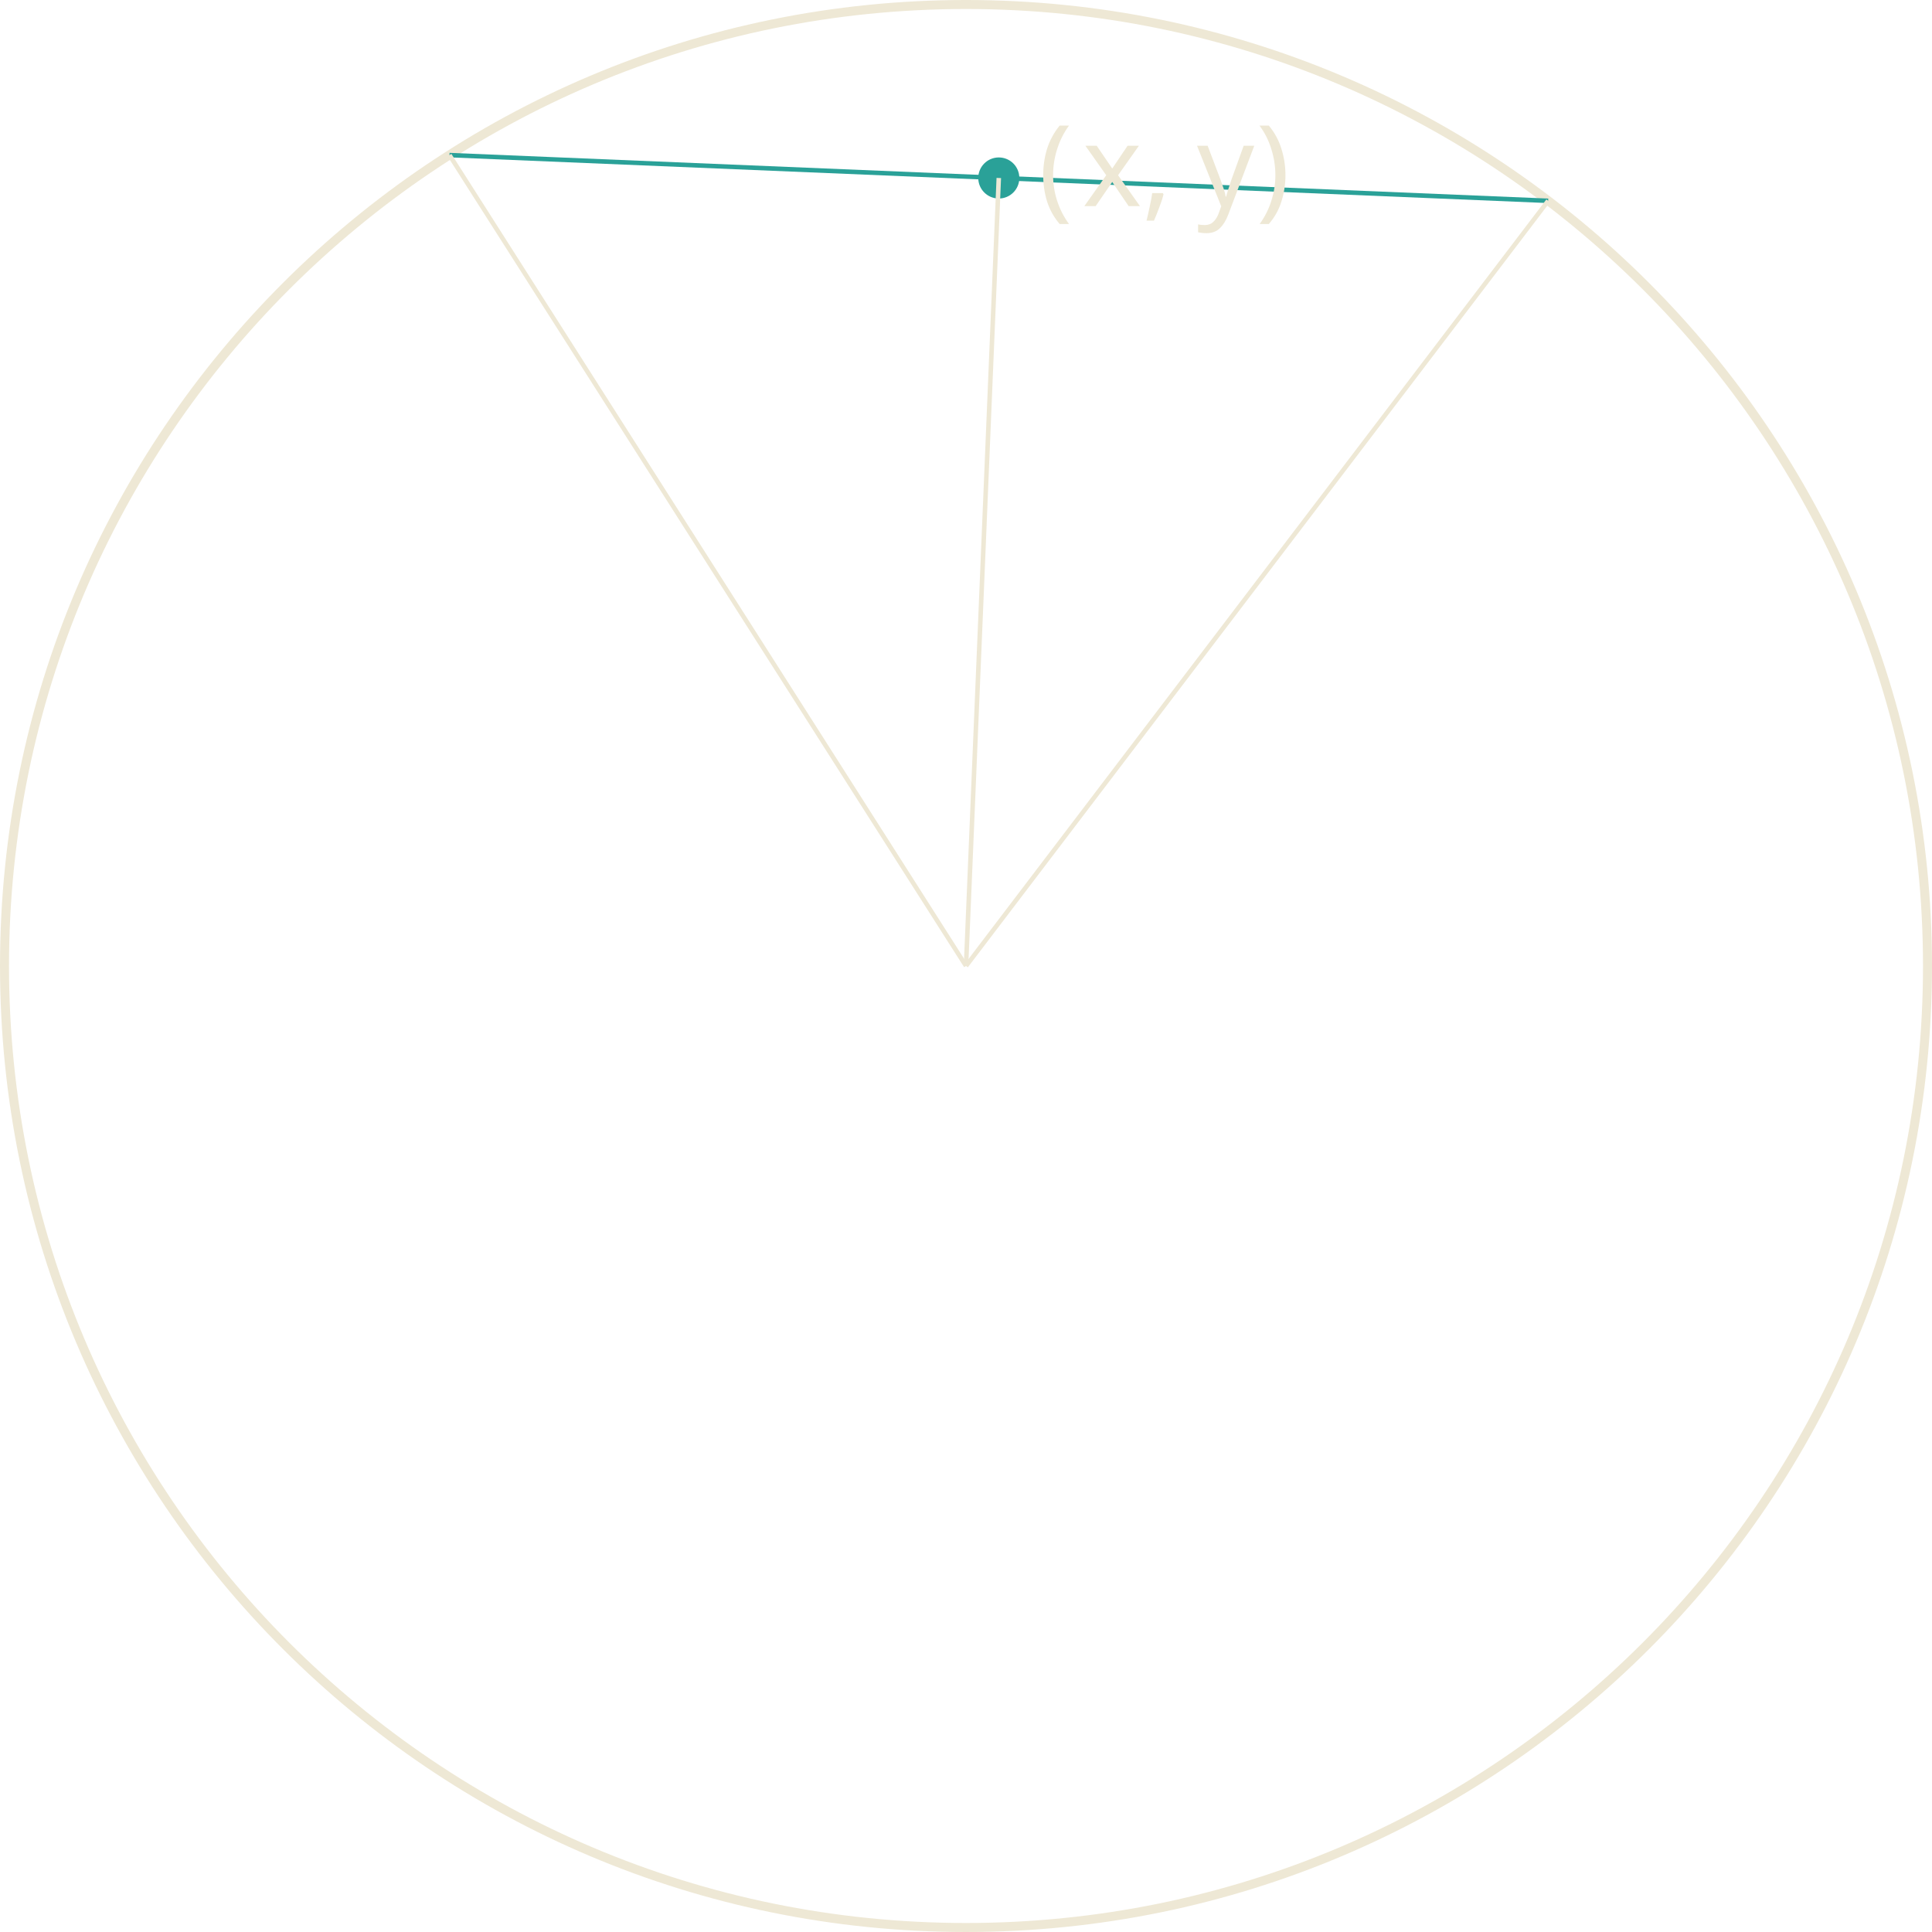
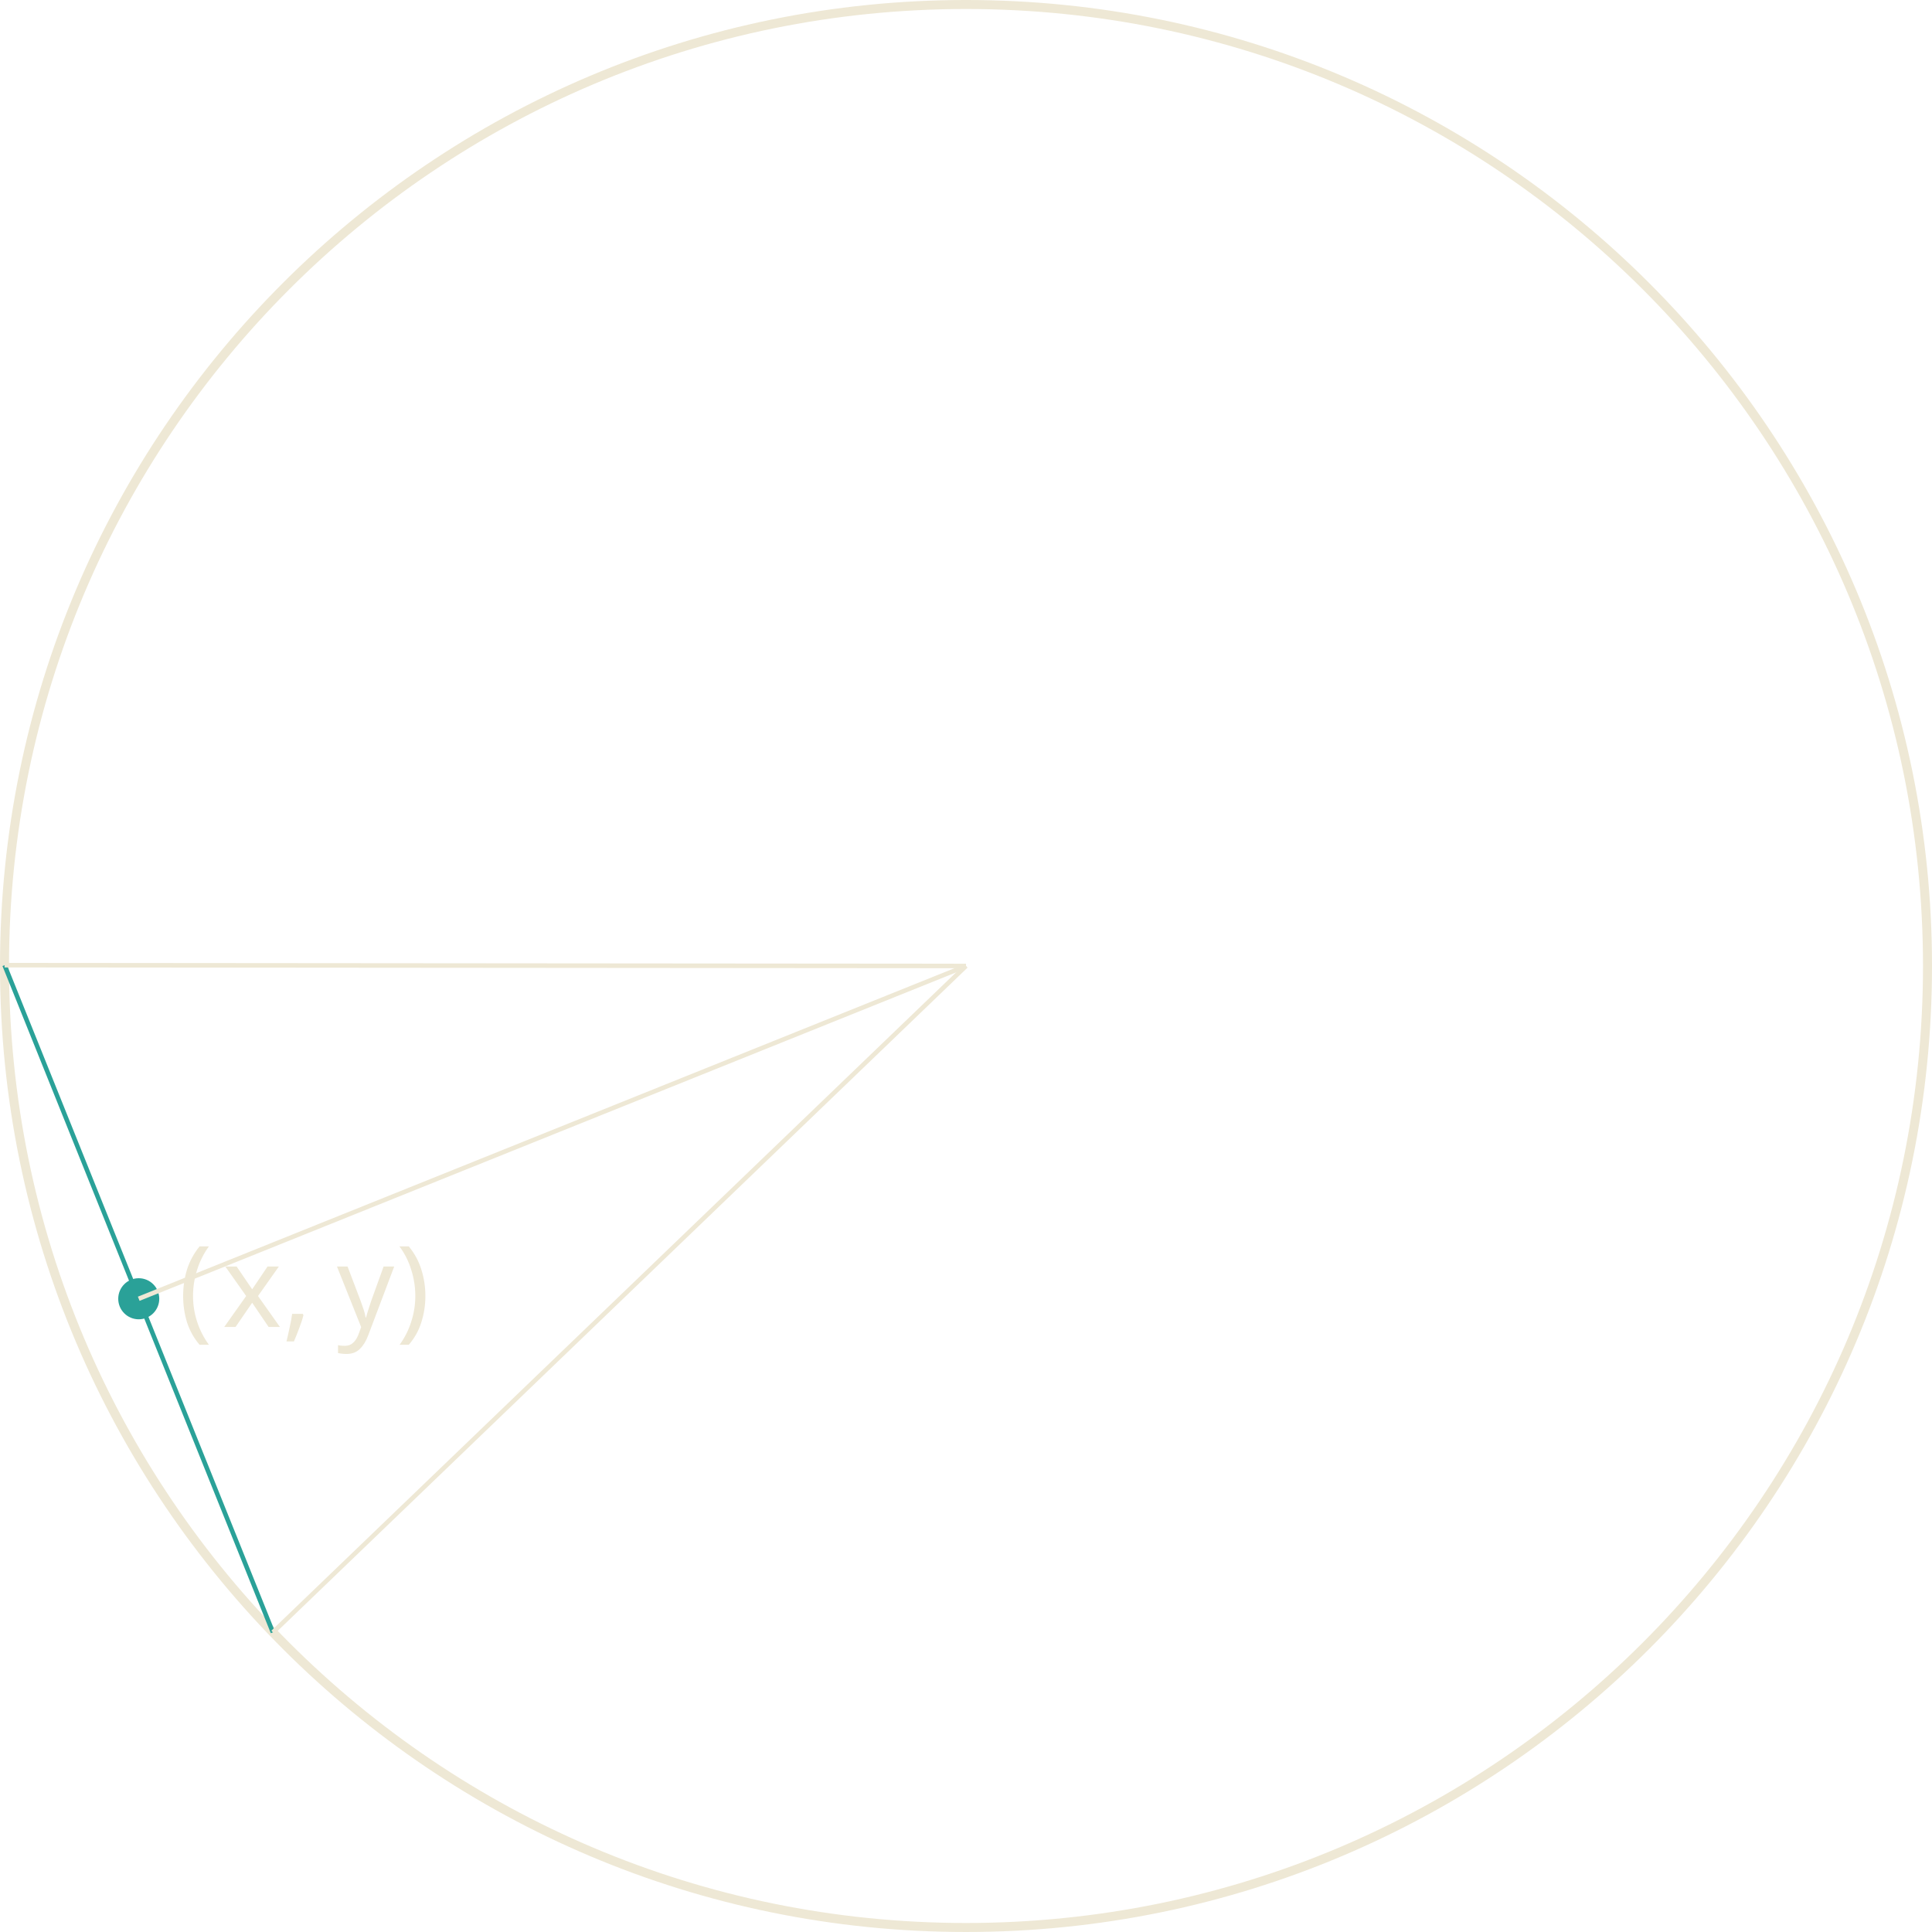
<svg xmlns="http://www.w3.org/2000/svg" version="1.1" width="170.879pt" height="170.879pt" viewBox="148.183 52.801 170.879 170.879">
  <defs>
    <font id="cmmi10" horiz-adv-x="0">
      <font-face font-family="cmmi10" units-per-em="1000" ascent="750" descent="250" />
      <glyph unicode="," horiz-adv-x="277" vert-adv-y="277" glyph-name="comma" d="M203 1C203 67 178 106 139 106C106 106 86 81 86 53C86 26 106 0 139 0C151 0 164 4 174 13C177 15 178 16 179 16S181 15 181 1C181-73 146-133 113-166C102-177 102-179 102-182C102-189 107-193 112-193C123-193 203-116 203 1Z" />
      <glyph unicode="x" horiz-adv-x="571" vert-adv-y="571" glyph-name="x" d="M334 302C340 328 363 420 433 420C438 420 462 420 483 407C455 402 435 377 435 353C435 337 446 318 473 318C495 318 527 336 527 376C527 428 468 442 434 442C376 442 341 389 329 366C304 432 250 442 221 442C117 442 60 313 60 288C60 278 70 278 72 278C80 278 83 280 85 289C119 395 185 420 219 420C238 420 273 411 273 353C273 322 256 255 219 115C203 53 168 11 124 11C118 11 95 11 74 24C99 29 121 50 121 78C121 105 99 113 84 113C54 113 29 87 29 55C29 9 79-11 123-11C189-11 225 59 228 65C240 28 276-11 336-11C439-11 496 118 496 143C496 153 487 153 484 153C475 153 473 149 471 142C438 35 370 11 338 11C299 11 283 43 283 77C283 99 289 121 300 165L334 302Z" />
      <glyph unicode="y" horiz-adv-x="490" vert-adv-y="490" glyph-name="y" d="M486 381C490 395 490 397 490 404C490 422 476 431 461 431C451 431 435 425 426 410C424 405 416 374 412 356C405 330 398 303 392 276L347 96C343 81 300 11 234 11C183 11 172 55 172 92C172 138 189 200 223 288C239 329 243 340 243 360C243 405 211 442 161 442C66 442 29 297 29 288C29 278 39 278 41 278C51 278 52 280 57 296C84 390 124 420 158 420C166 420 183 420 183 388C183 363 173 337 166 318C126 212 108 155 108 108C108 19 171-11 230-11C269-11 303 6 331 34C318-18 306-67 266-120C240-154 202-183 156-183C142-183 97-180 80-141C96-141 109-141 123-129C133-120 143-107 143-88C143-57 116-53 106-53C83-53 50-69 50-118C50-168 94-205 156-205C259-205 362-114 390-1L486 381Z" />
    </font>
    <font id="cmr10" horiz-adv-x="0">
      <font-face font-family="cmr10" units-per-em="1000" ascent="750" descent="250" />
      <glyph unicode="(" horiz-adv-x="388" vert-adv-y="388" glyph-name="parenleft" d="M331-240C331-237 331-235 314-218C189-92 157 97 157 250C157 424 195 598 318 723C331 735 331 737 331 740C331 747 327 750 321 750C311 750 221 682 162 555C111 445 99 334 99 250C99 172 110 51 165-62C225-185 311-250 321-250C327-250 331-247 331-240Z" />
      <glyph unicode=")" horiz-adv-x="388" vert-adv-y="388" glyph-name="parenright" d="M289 250C289 328 278 449 223 562C163 685 77 750 67 750C61 750 57 746 57 740C57 737 57 735 76 717C174 618 231 459 231 250C231 79 194-97 70-223C57-235 57-237 57-240C57-246 61-250 67-250C77-250 167-182 226-55C277 55 289 166 289 250Z" />
    </font>
  </defs>
  <style type="text/css">
text.f0 {font-family:cmmi10;font-size:9.963px}
text.f1 {font-family:cmr10;font-size:9.963px}

</style>
  <g id="page1">
    <path d="M318.664 138.238C318.664 91.273 280.59 53.199 233.625 53.199C186.656 53.199 148.582 91.273 148.582 138.238C148.582 185.207 186.656 223.281 233.625 223.281C280.59 223.281 318.664 185.207 318.664 138.238Z" stroke="#eee8d5" fill="none" stroke-width=".797" />
-     <path d="M187.938 66.519L285.113 70.562" stroke="#2aa198" fill="none" stroke-width=".399" stroke-miterlimit="10" />
-     <text class="f1" x="233.624" y="138.24" transform="matrix(1 0 0 1 6.42 -67.2076)">
+     <path d="M172.32 197.176L148.586 138.168" stroke="#2aa198" fill="none" stroke-width=".399" stroke-miterlimit="10" />
+     <text class="f1" x="233.624" y="138.24" transform="matrix(1 0 0 1 -69.65 31.922)">
      <tspan fill="#eee8d5">(</tspan>
    </text>
-     <text class="f0" x="237.498" y="138.24" transform="matrix(1 0 0 1 6.42 -67.2076)">
+     <text class="f0" x="237.498" y="138.24" transform="matrix(1 0 0 1 -69.65 31.922)">
      <tspan fill="#eee8d5">x,</tspan>
      <tspan fill="#eee8d5" x="247.62">y</tspan>
    </text>
-     <text class="f1" x="252.862" y="138.24" transform="matrix(1 0 0 1 6.42 -67.2076)">
+     <text class="f1" x="252.862" y="138.24" transform="matrix(1 0 0 1 -69.65 31.922)">
      <tspan fill="#eee8d5">)</tspan>
    </text>
-     <path d="M237.941 68.543C237.941 67.758 237.309 67.125 236.523 67.125C235.742 67.125 235.105 67.758 235.105 68.543C235.105 69.324 235.742 69.961 236.523 69.961C237.309 69.961 237.941 69.324 237.941 68.543Z" fill="#2aa198" />
-     <path d="M237.941 68.543C237.941 67.758 237.309 67.125 236.523 67.125C235.742 67.125 235.105 67.758 235.105 68.543C235.105 69.324 235.742 69.961 236.523 69.961C237.309 69.961 237.941 69.324 237.941 68.543Z" stroke="#2aa198" fill="none" stroke-width=".797" stroke-miterlimit="10" />
-     <path d="M236.523 68.543L233.625 138.238" stroke="#eee8d5" fill="none" stroke-width=".399" stroke-miterlimit="10" />
-     <path d="M187.938 66.519L233.625 138.238" stroke="#eee8d5" fill="none" stroke-width=".399" stroke-miterlimit="10" />
-     <path d="M285.113 70.562L233.625 138.238" stroke="#eee8d5" fill="none" stroke-width=".399" stroke-miterlimit="10" />
+     <path d="M161.871 167.672C161.871 166.891 161.238 166.254 160.453 166.254C159.672 166.254 159.039 166.891 159.039 167.672C159.039 168.453 159.672 169.09 160.453 169.09C161.238 169.09 161.871 168.453 161.871 167.672Z" fill="#2aa198" />
+     <path d="M161.871 167.672C161.871 166.891 161.238 166.254 160.453 166.254C159.672 166.254 159.039 166.891 159.039 167.672C159.039 168.453 159.672 169.09 160.453 169.09C161.238 169.09 161.871 168.453 161.871 167.672Z" stroke="#2aa198" fill="none" stroke-width=".797" stroke-miterlimit="10" />
+     <path d="M160.453 167.672L233.625 138.238" stroke="#eee8d5" fill="none" stroke-width=".399" stroke-miterlimit="10" />
+     <path d="M172.32 197.176L233.625 138.238" stroke="#eee8d5" fill="none" stroke-width=".399" stroke-miterlimit="10" />
+     <path d="M148.586 138.168L233.625 138.238" stroke="#eee8d5" fill="none" stroke-width=".399" stroke-miterlimit="10" />
  </g>
</svg>
